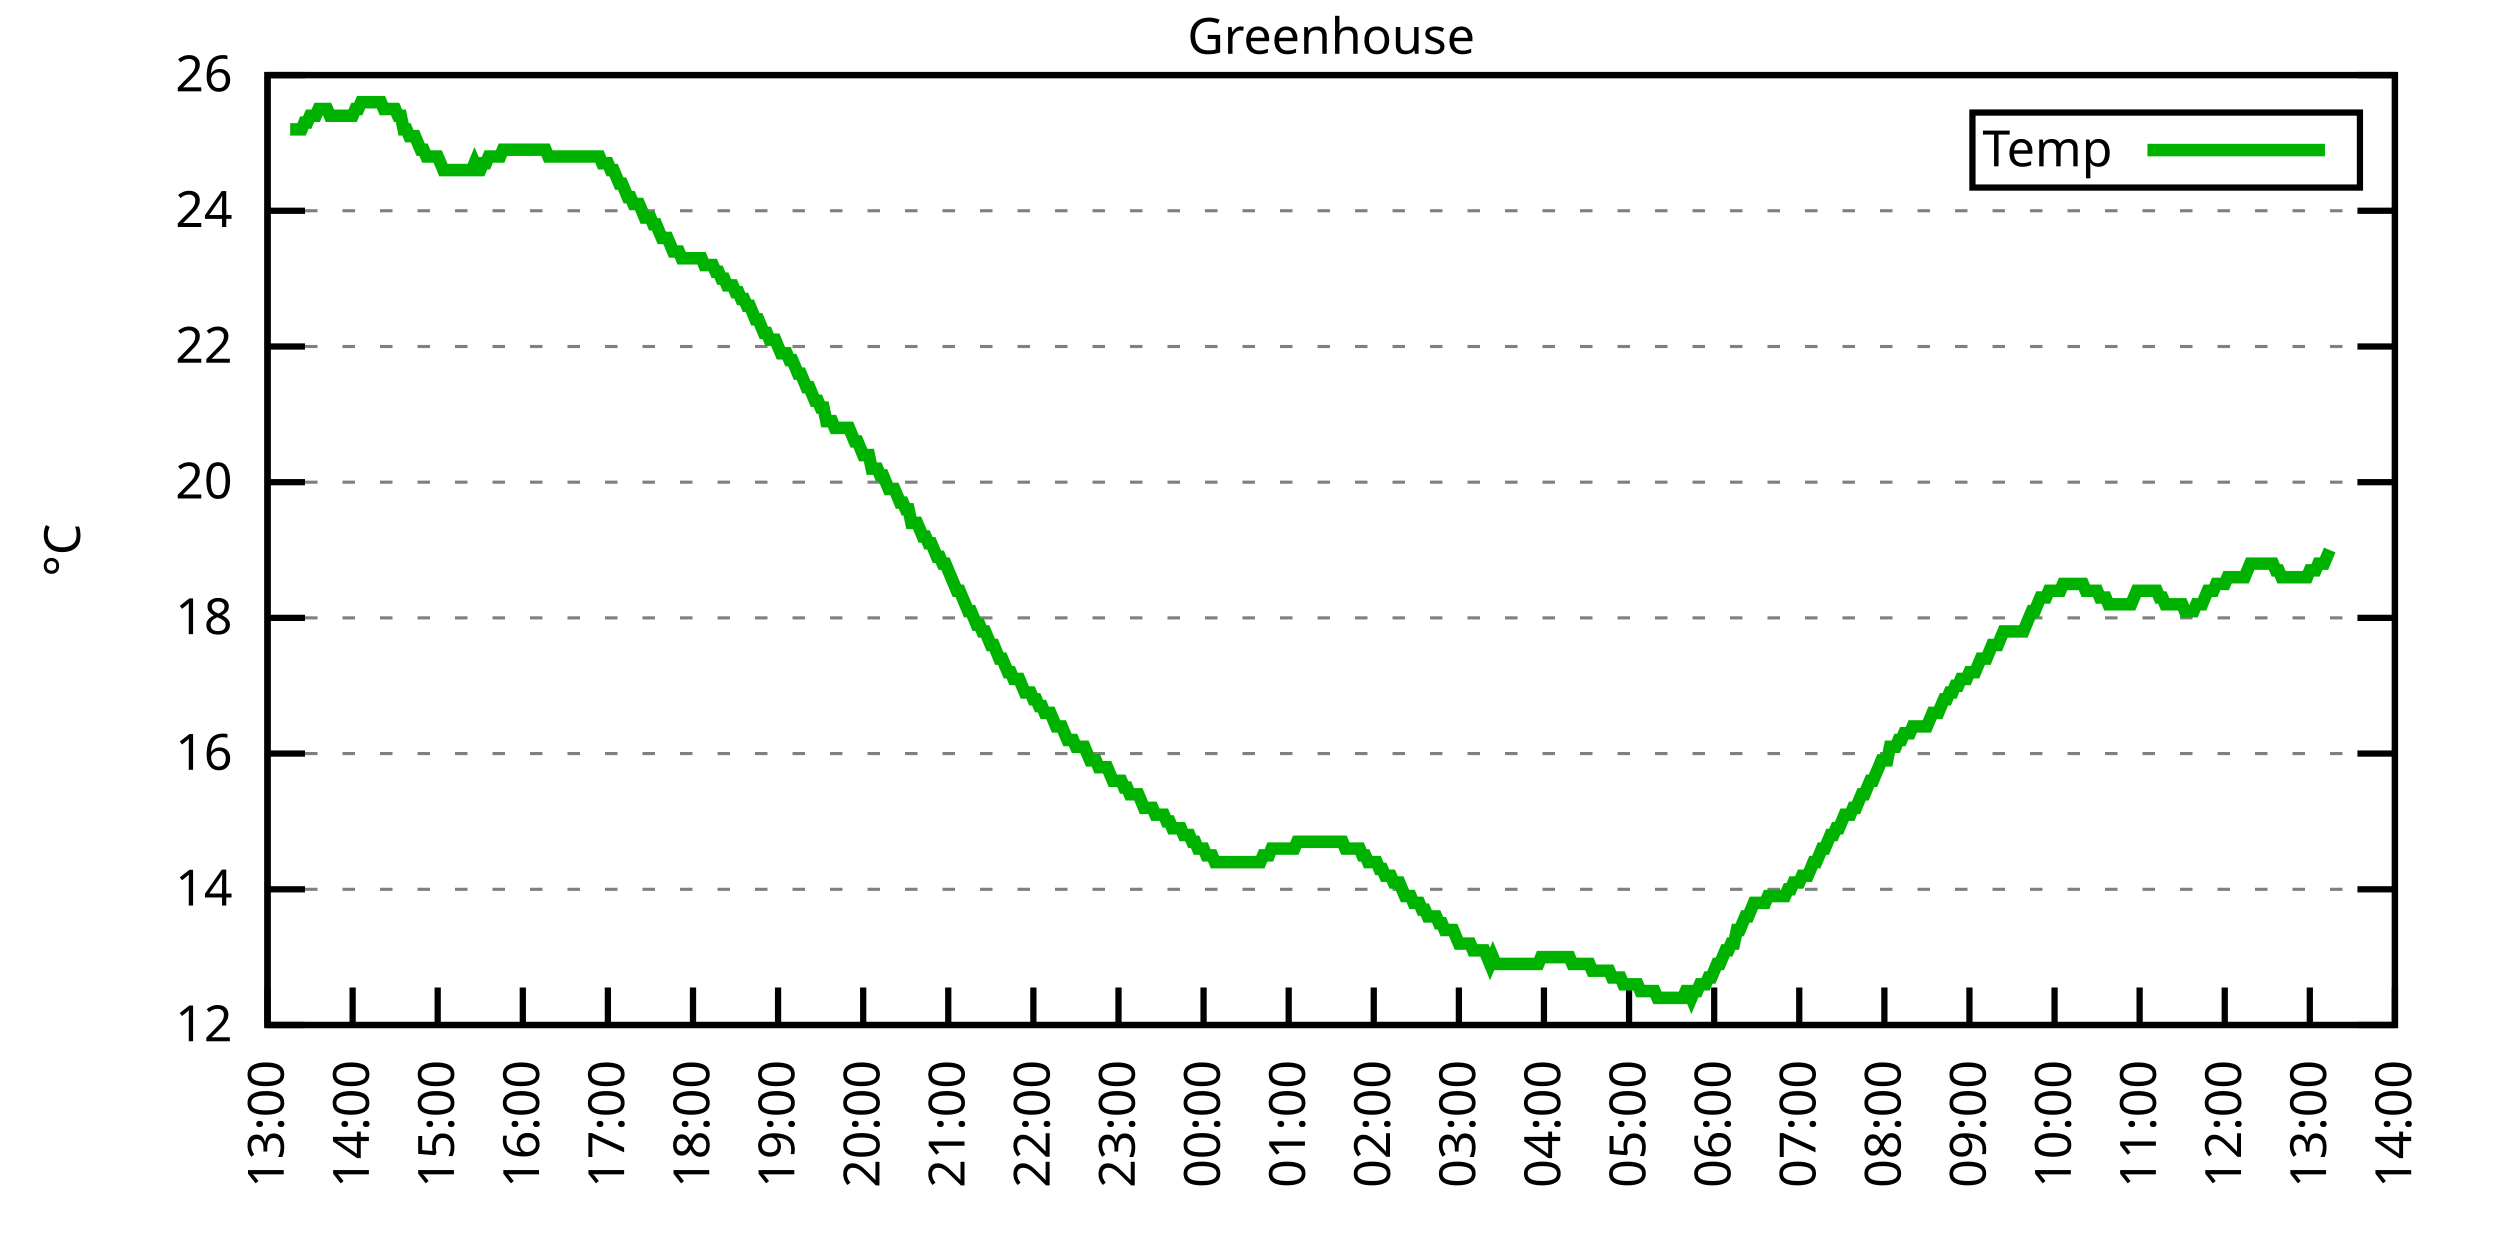
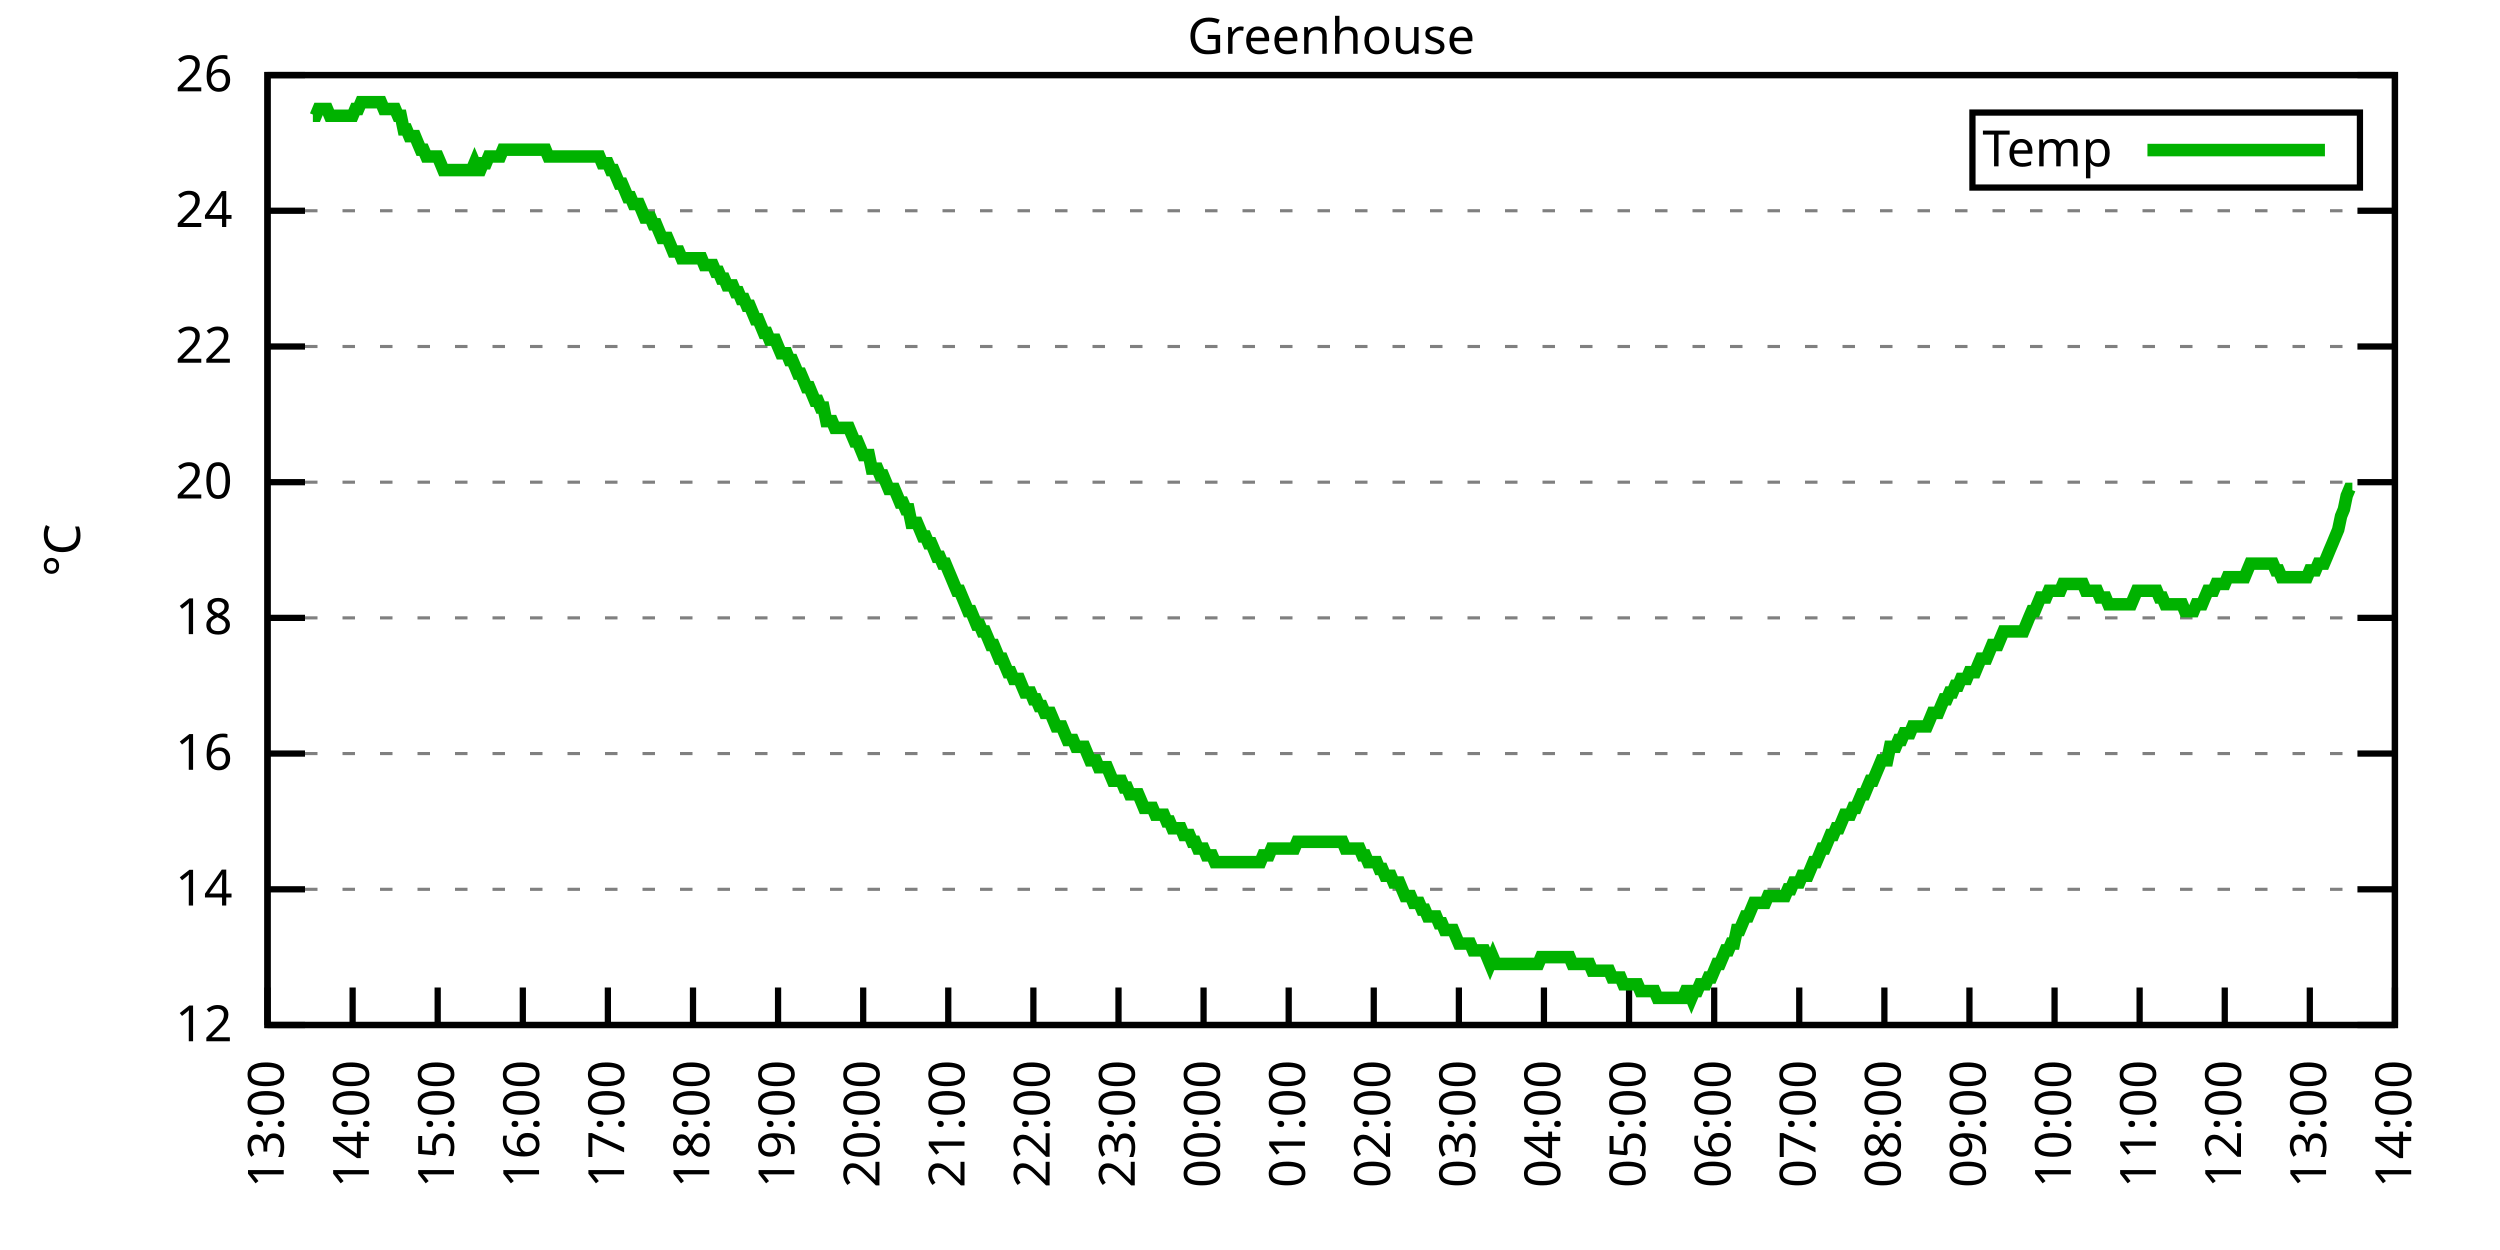
<svg xmlns="http://www.w3.org/2000/svg" xmlns:xlink="http://www.w3.org/1999/xlink" width="400" height="200" viewBox="0 0 400 200">
  <g id="gnuplot_canvas">
    <rect x="0" y="0" width="400" height="200" fill="none" />
    <defs>
      <circle id="gpDot" r="0.5" stroke-width="0.5" stroke="currentColor" />
      <path id="gpPt0" stroke-width="0.333" stroke="currentColor" d="M-1,0 h2 M0,-1 v2" />
      <path id="gpPt1" stroke-width="0.333" stroke="currentColor" d="M-1,-1 L1,1 M1,-1 L-1,1" />
      <path id="gpPt2" stroke-width="0.333" stroke="currentColor" d="M-1,0 L1,0 M0,-1 L0,1 M-1,-1 L1,1 M-1,1 L1,-1" />
      <rect id="gpPt3" stroke-width="0.333" stroke="currentColor" x="-1" y="-1" width="2" height="2" />
      <rect id="gpPt4" stroke-width="0.333" stroke="currentColor" fill="currentColor" x="-1" y="-1" width="2" height="2" />
      <circle id="gpPt5" stroke-width="0.333" stroke="currentColor" cx="0" cy="0" r="1" />
      <use xlink:href="#gpPt5" id="gpPt6" fill="currentColor" stroke="none" />
      <path id="gpPt7" stroke-width="0.333" stroke="currentColor" d="M0,-1.33 L-1.33,0.67 L1.33,0.67 z" />
      <use xlink:href="#gpPt7" id="gpPt8" fill="currentColor" stroke="none" />
      <use xlink:href="#gpPt7" id="gpPt9" stroke="currentColor" transform="rotate(180)" />
      <use xlink:href="#gpPt9" id="gpPt10" fill="currentColor" stroke="none" />
      <use xlink:href="#gpPt3" id="gpPt11" stroke="currentColor" transform="rotate(45)" />
      <use xlink:href="#gpPt11" id="gpPt12" fill="currentColor" stroke="none" />
      <path id="gpPt13" stroke-width="0.333" stroke="currentColor" d="M0,1.330 L1.265,0.411 L0.782,-1.067 L-0.782,-1.076 L-1.265,0.411 z" />
      <use xlink:href="#gpPt13" id="gpPt14" fill="currentColor" stroke="none" />
      <filter id="textbox" filterUnits="objectBoundingBox" x="0" y="0" height="1" width="1">
        <feFlood flood-color="white" flood-opacity="1" result="bgnd" />
        <feComposite in="SourceGraphic" in2="bgnd" operator="atop" />
      </filter>
      <filter id="greybox" filterUnits="objectBoundingBox" x="0" y="0" height="1" width="1">
        <feFlood flood-color="lightgrey" flood-opacity="1" result="grey" />
        <feComposite in="SourceGraphic" in2="grey" operator="atop" />
      </filter>
    </defs>
    <g fill="none" color="white" stroke="currentColor" stroke-width="1.00" stroke-linecap="butt" stroke-linejoin="miter">
</g>
    <g fill="none" color="black" stroke="currentColor" stroke-width="1.00" stroke-linecap="butt" stroke-linejoin="miter">
      <g stroke="none" shape-rendering="crispEdges">
        <polygon fill="rgb(255, 255, 255)" points="42.80,164.00 383.18,164.00 383.18,12.02 42.80,12.02 " />
      </g>
    </g>
    <g fill="none" color="black" stroke="currentColor" stroke-width="1.00" stroke-linecap="butt" stroke-linejoin="miter">
</g>
    <g fill="none" color="black" stroke="black" stroke-width="0.50" stroke-linecap="butt" stroke-linejoin="miter">
</g>
    <g fill="none" color="gray" stroke="currentColor" stroke-width="0.50" stroke-linecap="butt" stroke-linejoin="miter">
      <path stroke="gray" stroke-dasharray="2,4" class="gridline" d="M42.80,164.00 L383.19,164.00  " />
    </g>
    <g fill="none" color="gray" stroke="gray" stroke-width="1.00" stroke-linecap="butt" stroke-linejoin="miter">
</g>
    <g fill="none" color="black" stroke="currentColor" stroke-width="1.00" stroke-linecap="butt" stroke-linejoin="miter">
      <path stroke="black" d="M42.80,164.00 L48.80,164.00 M383.19,164.00 L377.19,164.00  " />
      <g transform="translate(37.20,166.60)" stroke="none" fill="black" font-family="Sans" font-size="8.00" text-anchor="end">
        <text>
          <tspan font-family="Sans"> 12</tspan>
        </text>
      </g>
    </g>
    <g fill="none" color="black" stroke="currentColor" stroke-width="1.00" stroke-linecap="butt" stroke-linejoin="miter">
</g>
    <g fill="none" color="black" stroke="black" stroke-width="0.50" stroke-linecap="butt" stroke-linejoin="miter">
</g>
    <g fill="none" color="gray" stroke="currentColor" stroke-width="0.50" stroke-linecap="butt" stroke-linejoin="miter">
      <path stroke="gray" stroke-dasharray="2,4" class="gridline" d="M42.80,142.29 L383.19,142.29  " />
    </g>
    <g fill="none" color="gray" stroke="gray" stroke-width="1.00" stroke-linecap="butt" stroke-linejoin="miter">
</g>
    <g fill="none" color="black" stroke="currentColor" stroke-width="1.00" stroke-linecap="butt" stroke-linejoin="miter">
      <path stroke="black" d="M42.80,142.29 L48.80,142.29 M383.19,142.29 L377.19,142.29  " />
      <g transform="translate(37.20,144.89)" stroke="none" fill="black" font-family="Sans" font-size="8.00" text-anchor="end">
        <text>
          <tspan font-family="Sans"> 14</tspan>
        </text>
      </g>
    </g>
    <g fill="none" color="black" stroke="currentColor" stroke-width="1.00" stroke-linecap="butt" stroke-linejoin="miter">
</g>
    <g fill="none" color="black" stroke="black" stroke-width="0.50" stroke-linecap="butt" stroke-linejoin="miter">
</g>
    <g fill="none" color="gray" stroke="currentColor" stroke-width="0.50" stroke-linecap="butt" stroke-linejoin="miter">
      <path stroke="gray" stroke-dasharray="2,4" class="gridline" d="M42.80,120.57 L383.19,120.57  " />
    </g>
    <g fill="none" color="gray" stroke="gray" stroke-width="1.00" stroke-linecap="butt" stroke-linejoin="miter">
</g>
    <g fill="none" color="black" stroke="currentColor" stroke-width="1.00" stroke-linecap="butt" stroke-linejoin="miter">
      <path stroke="black" d="M42.80,120.57 L48.80,120.57 M383.19,120.57 L377.19,120.57  " />
      <g transform="translate(37.20,123.17)" stroke="none" fill="black" font-family="Sans" font-size="8.00" text-anchor="end">
        <text>
          <tspan font-family="Sans"> 16</tspan>
        </text>
      </g>
    </g>
    <g fill="none" color="black" stroke="currentColor" stroke-width="1.00" stroke-linecap="butt" stroke-linejoin="miter">
</g>
    <g fill="none" color="black" stroke="black" stroke-width="0.50" stroke-linecap="butt" stroke-linejoin="miter">
</g>
    <g fill="none" color="gray" stroke="currentColor" stroke-width="0.50" stroke-linecap="butt" stroke-linejoin="miter">
      <path stroke="gray" stroke-dasharray="2,4" class="gridline" d="M42.80,98.86 L383.19,98.86  " />
    </g>
    <g fill="none" color="gray" stroke="gray" stroke-width="1.00" stroke-linecap="butt" stroke-linejoin="miter">
</g>
    <g fill="none" color="black" stroke="currentColor" stroke-width="1.00" stroke-linecap="butt" stroke-linejoin="miter">
      <path stroke="black" d="M42.80,98.86 L48.80,98.86 M383.19,98.86 L377.19,98.86  " />
      <g transform="translate(37.20,101.46)" stroke="none" fill="black" font-family="Sans" font-size="8.00" text-anchor="end">
        <text>
          <tspan font-family="Sans"> 18</tspan>
        </text>
      </g>
    </g>
    <g fill="none" color="black" stroke="currentColor" stroke-width="1.00" stroke-linecap="butt" stroke-linejoin="miter">
</g>
    <g fill="none" color="black" stroke="black" stroke-width="0.50" stroke-linecap="butt" stroke-linejoin="miter">
</g>
    <g fill="none" color="gray" stroke="currentColor" stroke-width="0.50" stroke-linecap="butt" stroke-linejoin="miter">
      <path stroke="gray" stroke-dasharray="2,4" class="gridline" d="M42.80,77.15 L383.19,77.15  " />
    </g>
    <g fill="none" color="gray" stroke="gray" stroke-width="1.00" stroke-linecap="butt" stroke-linejoin="miter">
</g>
    <g fill="none" color="black" stroke="currentColor" stroke-width="1.00" stroke-linecap="butt" stroke-linejoin="miter">
      <path stroke="black" d="M42.80,77.15 L48.80,77.15 M383.19,77.15 L377.19,77.15  " />
      <g transform="translate(37.20,79.75)" stroke="none" fill="black" font-family="Sans" font-size="8.00" text-anchor="end">
        <text>
          <tspan font-family="Sans"> 20</tspan>
        </text>
      </g>
    </g>
    <g fill="none" color="black" stroke="currentColor" stroke-width="1.00" stroke-linecap="butt" stroke-linejoin="miter">
</g>
    <g fill="none" color="black" stroke="black" stroke-width="0.50" stroke-linecap="butt" stroke-linejoin="miter">
</g>
    <g fill="none" color="gray" stroke="currentColor" stroke-width="0.50" stroke-linecap="butt" stroke-linejoin="miter">
      <path stroke="gray" stroke-dasharray="2,4" class="gridline" d="M42.80,55.44 L383.19,55.44  " />
    </g>
    <g fill="none" color="gray" stroke="gray" stroke-width="1.00" stroke-linecap="butt" stroke-linejoin="miter">
</g>
    <g fill="none" color="black" stroke="currentColor" stroke-width="1.00" stroke-linecap="butt" stroke-linejoin="miter">
      <path stroke="black" d="M42.80,55.44 L48.80,55.44 M383.19,55.44 L377.19,55.44  " />
      <g transform="translate(37.20,58.04)" stroke="none" fill="black" font-family="Sans" font-size="8.00" text-anchor="end">
        <text>
          <tspan font-family="Sans"> 22</tspan>
        </text>
      </g>
    </g>
    <g fill="none" color="black" stroke="currentColor" stroke-width="1.00" stroke-linecap="butt" stroke-linejoin="miter">
</g>
    <g fill="none" color="black" stroke="black" stroke-width="0.50" stroke-linecap="butt" stroke-linejoin="miter">
</g>
    <g fill="none" color="gray" stroke="currentColor" stroke-width="0.50" stroke-linecap="butt" stroke-linejoin="miter">
      <path stroke="gray" stroke-dasharray="2,4" class="gridline" d="M42.80,33.72 L383.19,33.72  " />
    </g>
    <g fill="none" color="gray" stroke="gray" stroke-width="1.00" stroke-linecap="butt" stroke-linejoin="miter">
</g>
    <g fill="none" color="black" stroke="currentColor" stroke-width="1.00" stroke-linecap="butt" stroke-linejoin="miter">
      <path stroke="black" d="M42.80,33.72 L48.80,33.72 M383.19,33.72 L377.19,33.72  " />
      <g transform="translate(37.20,36.32)" stroke="none" fill="black" font-family="Sans" font-size="8.00" text-anchor="end">
        <text>
          <tspan font-family="Sans"> 24</tspan>
        </text>
      </g>
    </g>
    <g fill="none" color="black" stroke="currentColor" stroke-width="1.00" stroke-linecap="butt" stroke-linejoin="miter">
</g>
    <g fill="none" color="black" stroke="black" stroke-width="0.50" stroke-linecap="butt" stroke-linejoin="miter">
</g>
    <g fill="none" color="gray" stroke="currentColor" stroke-width="0.50" stroke-linecap="butt" stroke-linejoin="miter">
      <path stroke="gray" stroke-dasharray="2,4" class="gridline" d="M42.80,12.01 L383.19,12.01  " />
    </g>
    <g fill="none" color="gray" stroke="gray" stroke-width="1.00" stroke-linecap="butt" stroke-linejoin="miter">
</g>
    <g fill="none" color="black" stroke="currentColor" stroke-width="1.00" stroke-linecap="butt" stroke-linejoin="miter">
      <path stroke="black" d="M42.80,12.01 L48.80,12.01 M383.19,12.01 L377.19,12.01  " />
      <g transform="translate(37.20,14.61)" stroke="none" fill="black" font-family="Sans" font-size="8.00" text-anchor="end">
        <text>
          <tspan font-family="Sans"> 26</tspan>
        </text>
      </g>
    </g>
    <g fill="none" color="black" stroke="currentColor" stroke-width="1.00" stroke-linecap="butt" stroke-linejoin="miter">
      <path stroke="black" d="M42.80,164.00 L42.80,158.00  " />
      <g transform="translate(45.40,169.60) rotate(270.00)" stroke="none" fill="black" font-family="Sans" font-size="8.00" text-anchor="end">
        <text>
          <tspan font-family="Sans">13:00</tspan>
        </text>
      </g>
    </g>
    <g fill="none" color="black" stroke="currentColor" stroke-width="1.00" stroke-linecap="butt" stroke-linejoin="miter">
      <path stroke="black" d="M56.42,164.00 L56.42,158.00  " />
      <g transform="translate(59.02,169.60) rotate(270.00)" stroke="none" fill="black" font-family="Sans" font-size="8.00" text-anchor="end">
        <text>
          <tspan font-family="Sans">14:00</tspan>
        </text>
      </g>
    </g>
    <g fill="none" color="black" stroke="currentColor" stroke-width="1.00" stroke-linecap="butt" stroke-linejoin="miter">
      <path stroke="black" d="M70.03,164.00 L70.03,158.00  " />
      <g transform="translate(72.63,169.60) rotate(270.00)" stroke="none" fill="black" font-family="Sans" font-size="8.00" text-anchor="end">
        <text>
          <tspan font-family="Sans">15:00</tspan>
        </text>
      </g>
    </g>
    <g fill="none" color="black" stroke="currentColor" stroke-width="1.00" stroke-linecap="butt" stroke-linejoin="miter">
      <path stroke="black" d="M83.65,164.00 L83.65,158.00  " />
      <g transform="translate(86.25,169.60) rotate(270.00)" stroke="none" fill="black" font-family="Sans" font-size="8.00" text-anchor="end">
        <text>
          <tspan font-family="Sans">16:00</tspan>
        </text>
      </g>
    </g>
    <g fill="none" color="black" stroke="currentColor" stroke-width="1.00" stroke-linecap="butt" stroke-linejoin="miter">
      <path stroke="black" d="M97.26,164.00 L97.26,158.00  " />
      <g transform="translate(99.86,169.60) rotate(270.00)" stroke="none" fill="black" font-family="Sans" font-size="8.00" text-anchor="end">
        <text>
          <tspan font-family="Sans">17:00</tspan>
        </text>
      </g>
    </g>
    <g fill="none" color="black" stroke="currentColor" stroke-width="1.00" stroke-linecap="butt" stroke-linejoin="miter">
      <path stroke="black" d="M110.88,164.00 L110.88,158.00  " />
      <g transform="translate(113.48,169.60) rotate(270.00)" stroke="none" fill="black" font-family="Sans" font-size="8.00" text-anchor="end">
        <text>
          <tspan font-family="Sans">18:00</tspan>
        </text>
      </g>
    </g>
    <g fill="none" color="black" stroke="currentColor" stroke-width="1.00" stroke-linecap="butt" stroke-linejoin="miter">
      <path stroke="black" d="M124.49,164.00 L124.49,158.00  " />
      <g transform="translate(127.09,169.60) rotate(270.00)" stroke="none" fill="black" font-family="Sans" font-size="8.00" text-anchor="end">
        <text>
          <tspan font-family="Sans">19:00</tspan>
        </text>
      </g>
    </g>
    <g fill="none" color="black" stroke="currentColor" stroke-width="1.00" stroke-linecap="butt" stroke-linejoin="miter">
      <path stroke="black" d="M138.11,164.00 L138.11,158.00  " />
      <g transform="translate(140.71,169.60) rotate(270.00)" stroke="none" fill="black" font-family="Sans" font-size="8.00" text-anchor="end">
        <text>
          <tspan font-family="Sans">20:00</tspan>
        </text>
      </g>
    </g>
    <g fill="none" color="black" stroke="currentColor" stroke-width="1.00" stroke-linecap="butt" stroke-linejoin="miter">
      <path stroke="black" d="M151.72,164.00 L151.72,158.00  " />
      <g transform="translate(154.32,169.60) rotate(270.00)" stroke="none" fill="black" font-family="Sans" font-size="8.00" text-anchor="end">
        <text>
          <tspan font-family="Sans">21:00</tspan>
        </text>
      </g>
    </g>
    <g fill="none" color="black" stroke="currentColor" stroke-width="1.00" stroke-linecap="butt" stroke-linejoin="miter">
      <path stroke="black" d="M165.34,164.00 L165.34,158.00  " />
      <g transform="translate(167.94,169.60) rotate(270.00)" stroke="none" fill="black" font-family="Sans" font-size="8.00" text-anchor="end">
        <text>
          <tspan font-family="Sans">22:00</tspan>
        </text>
      </g>
    </g>
    <g fill="none" color="black" stroke="currentColor" stroke-width="1.00" stroke-linecap="butt" stroke-linejoin="miter">
      <path stroke="black" d="M178.96,164.00 L178.96,158.00  " />
      <g transform="translate(181.56,169.60) rotate(270.00)" stroke="none" fill="black" font-family="Sans" font-size="8.00" text-anchor="end">
        <text>
          <tspan font-family="Sans">23:00</tspan>
        </text>
      </g>
    </g>
    <g fill="none" color="black" stroke="currentColor" stroke-width="1.00" stroke-linecap="butt" stroke-linejoin="miter">
      <path stroke="black" d="M192.57,164.00 L192.57,158.00  " />
      <g transform="translate(195.17,169.60) rotate(270.00)" stroke="none" fill="black" font-family="Sans" font-size="8.00" text-anchor="end">
        <text>
          <tspan font-family="Sans">00:00</tspan>
        </text>
      </g>
    </g>
    <g fill="none" color="black" stroke="currentColor" stroke-width="1.00" stroke-linecap="butt" stroke-linejoin="miter">
      <path stroke="black" d="M206.19,164.00 L206.19,158.00  " />
      <g transform="translate(208.79,169.60) rotate(270.00)" stroke="none" fill="black" font-family="Sans" font-size="8.00" text-anchor="end">
        <text>
          <tspan font-family="Sans">01:00</tspan>
        </text>
      </g>
    </g>
    <g fill="none" color="black" stroke="currentColor" stroke-width="1.00" stroke-linecap="butt" stroke-linejoin="miter">
      <path stroke="black" d="M219.80,164.00 L219.80,158.00  " />
      <g transform="translate(222.40,169.60) rotate(270.00)" stroke="none" fill="black" font-family="Sans" font-size="8.00" text-anchor="end">
        <text>
          <tspan font-family="Sans">02:00</tspan>
        </text>
      </g>
    </g>
    <g fill="none" color="black" stroke="currentColor" stroke-width="1.00" stroke-linecap="butt" stroke-linejoin="miter">
      <path stroke="black" d="M233.42,164.00 L233.42,158.00  " />
      <g transform="translate(236.02,169.60) rotate(270.00)" stroke="none" fill="black" font-family="Sans" font-size="8.00" text-anchor="end">
        <text>
          <tspan font-family="Sans">03:00</tspan>
        </text>
      </g>
    </g>
    <g fill="none" color="black" stroke="currentColor" stroke-width="1.00" stroke-linecap="butt" stroke-linejoin="miter">
      <path stroke="black" d="M247.03,164.00 L247.03,158.00  " />
      <g transform="translate(249.63,169.60) rotate(270.00)" stroke="none" fill="black" font-family="Sans" font-size="8.00" text-anchor="end">
        <text>
          <tspan font-family="Sans">04:00</tspan>
        </text>
      </g>
    </g>
    <g fill="none" color="black" stroke="currentColor" stroke-width="1.00" stroke-linecap="butt" stroke-linejoin="miter">
      <path stroke="black" d="M260.65,164.00 L260.65,158.00  " />
      <g transform="translate(263.25,169.60) rotate(270.00)" stroke="none" fill="black" font-family="Sans" font-size="8.00" text-anchor="end">
        <text>
          <tspan font-family="Sans">05:00</tspan>
        </text>
      </g>
    </g>
    <g fill="none" color="black" stroke="currentColor" stroke-width="1.00" stroke-linecap="butt" stroke-linejoin="miter">
      <path stroke="black" d="M274.27,164.00 L274.27,158.00  " />
      <g transform="translate(276.87,169.60) rotate(270.00)" stroke="none" fill="black" font-family="Sans" font-size="8.00" text-anchor="end">
        <text>
          <tspan font-family="Sans">06:00</tspan>
        </text>
      </g>
    </g>
    <g fill="none" color="black" stroke="currentColor" stroke-width="1.00" stroke-linecap="butt" stroke-linejoin="miter">
      <path stroke="black" d="M287.88,164.00 L287.88,158.00  " />
      <g transform="translate(290.48,169.60) rotate(270.00)" stroke="none" fill="black" font-family="Sans" font-size="8.00" text-anchor="end">
        <text>
          <tspan font-family="Sans">07:00</tspan>
        </text>
      </g>
    </g>
    <g fill="none" color="black" stroke="currentColor" stroke-width="1.00" stroke-linecap="butt" stroke-linejoin="miter">
      <path stroke="black" d="M301.50,164.00 L301.50,158.00  " />
      <g transform="translate(304.10,169.60) rotate(270.00)" stroke="none" fill="black" font-family="Sans" font-size="8.00" text-anchor="end">
        <text>
          <tspan font-family="Sans">08:00</tspan>
        </text>
      </g>
    </g>
    <g fill="none" color="black" stroke="currentColor" stroke-width="1.00" stroke-linecap="butt" stroke-linejoin="miter">
      <path stroke="black" d="M315.11,164.00 L315.11,158.00  " />
      <g transform="translate(317.71,169.60) rotate(270.00)" stroke="none" fill="black" font-family="Sans" font-size="8.00" text-anchor="end">
        <text>
          <tspan font-family="Sans">09:00</tspan>
        </text>
      </g>
    </g>
    <g fill="none" color="black" stroke="currentColor" stroke-width="1.00" stroke-linecap="butt" stroke-linejoin="miter">
      <path stroke="black" d="M328.73,164.00 L328.73,158.00  " />
      <g transform="translate(331.33,169.60) rotate(270.00)" stroke="none" fill="black" font-family="Sans" font-size="8.00" text-anchor="end">
        <text>
          <tspan font-family="Sans">10:00</tspan>
        </text>
      </g>
    </g>
    <g fill="none" color="black" stroke="currentColor" stroke-width="1.00" stroke-linecap="butt" stroke-linejoin="miter">
      <path stroke="black" d="M342.34,164.00 L342.34,158.00  " />
      <g transform="translate(344.94,169.60) rotate(270.00)" stroke="none" fill="black" font-family="Sans" font-size="8.00" text-anchor="end">
        <text>
          <tspan font-family="Sans">11:00</tspan>
        </text>
      </g>
    </g>
    <g fill="none" color="black" stroke="currentColor" stroke-width="1.00" stroke-linecap="butt" stroke-linejoin="miter">
      <path stroke="black" d="M355.96,164.00 L355.96,158.00  " />
      <g transform="translate(358.56,169.60) rotate(270.00)" stroke="none" fill="black" font-family="Sans" font-size="8.00" text-anchor="end">
        <text>
          <tspan font-family="Sans">12:00</tspan>
        </text>
      </g>
    </g>
    <g fill="none" color="black" stroke="currentColor" stroke-width="1.00" stroke-linecap="butt" stroke-linejoin="miter">
      <path stroke="black" d="M369.57,164.00 L369.57,158.00  " />
      <g transform="translate(372.17,169.60) rotate(270.00)" stroke="none" fill="black" font-family="Sans" font-size="8.00" text-anchor="end">
        <text>
          <tspan font-family="Sans">13:00</tspan>
        </text>
      </g>
    </g>
    <g fill="none" color="black" stroke="currentColor" stroke-width="1.00" stroke-linecap="butt" stroke-linejoin="miter">
      <path stroke="black" d="M383.19,164.00 L383.19,158.00  " />
      <g transform="translate(385.79,169.60) rotate(270.00)" stroke="none" fill="black" font-family="Sans" font-size="8.00" text-anchor="end">
        <text>
          <tspan font-family="Sans">14:00</tspan>
        </text>
      </g>
    </g>
    <g fill="none" color="black" stroke="currentColor" stroke-width="1.00" stroke-linecap="butt" stroke-linejoin="miter">
</g>
    <g fill="none" color="black" stroke="currentColor" stroke-width="1.00" stroke-linecap="butt" stroke-linejoin="miter">
      <path stroke="black" d="M42.80,12.01 L42.80,164.00 L383.19,164.00 L383.19,12.01 L42.80,12.01 Z  " />
    </g>
    <g fill="none" color="black" stroke="currentColor" stroke-width="1.00" stroke-linecap="butt" stroke-linejoin="miter">
</g>
    <g fill="none" color="black" stroke="currentColor" stroke-width="1.00" stroke-linecap="butt" stroke-linejoin="miter">
      <path stroke="black" d="M315.59,30.01 L315.59,18.01 L377.59,18.01 L377.59,30.01 L315.59,30.01 Z  " />
    </g>
    <g id="Greenhouse_plot_1">
      <g fill="none" color="white" stroke="black" stroke-width="2.00" stroke-linecap="butt" stroke-linejoin="miter">
</g>
      <g fill="none" color="black" stroke="currentColor" stroke-width="2.00" stroke-linecap="butt" stroke-linejoin="miter">
        <g transform="translate(337.99,26.61)" stroke="none" fill="black" font-family="Sans" font-size="8.00" text-anchor="end">
          <text>
            <tspan font-family="Sans">Temp</tspan>
          </text>
        </g>
      </g>
      <g fill="none" color="black" stroke="currentColor" stroke-width="2.00" stroke-linecap="butt" stroke-linejoin="miter">
-         <path stroke="rgb(  0, 178,   0)" d="M343.59,24.01 L371.99,24.01 M46.43,20.70 L46.88,20.70 L47.34,20.70 L47.79,20.70 L48.25,20.70 L48.70,19.61   L49.15,19.61 L49.61,18.52 L50.06,18.52 L50.52,18.52 L50.97,17.44 L51.42,17.44 L51.88,17.44 L52.33,17.44   L52.78,18.52 L53.24,18.52 L53.69,18.52 L54.15,18.52 L54.60,18.52 L55.05,18.52 L55.51,18.52 L55.96,18.52   L56.42,18.52 L56.87,17.44 L57.32,17.44 L57.78,16.35 L58.23,16.35 L58.68,16.35 L59.14,16.35 L59.59,16.35   L60.05,16.35 L60.50,16.35 L60.95,16.35 L61.41,17.44 L61.86,17.44 L62.32,17.44 L62.77,17.44 L63.22,17.44   L63.68,18.52 L64.13,18.52 L64.58,20.70 L65.04,20.70 L65.49,21.78 L65.95,21.78 L66.40,21.78 L66.85,22.87   L67.31,23.95 L67.76,23.95 L68.22,25.04 L68.67,25.04 L69.12,25.04 L69.58,25.04 L70.03,25.04 L70.49,26.12   L70.94,27.21 L71.39,27.21 L71.85,27.21 L72.30,27.21 L72.75,27.21 L73.21,27.21 L73.66,27.21 L74.12,27.21   L74.57,27.21 L75.02,27.21 L75.48,27.21 L75.93,26.12 L76.39,27.21 L76.84,27.21 L77.29,26.12 L77.75,26.12   L78.20,25.04 L78.65,25.04 L79.11,25.04 L79.56,25.04 L80.02,25.04 L80.47,23.95 L80.92,23.95 L81.38,23.95   L81.83,23.95 L82.29,23.95 L82.74,23.95 L83.19,23.95 L83.65,23.95 L84.10,23.95 L84.55,23.95 L85.01,23.95   L85.46,23.95 L85.92,23.95 L86.37,23.95 L86.82,23.95 L87.28,23.95 L87.73,25.04 L88.19,25.04 L88.64,25.04   L89.09,25.04 L89.55,25.04 L90.00,25.04 L90.45,25.04 L90.91,25.04 L91.36,25.04 L91.82,25.04 L92.27,25.04   L92.72,25.04 L93.18,25.04 L93.63,25.04 L94.09,25.04 L94.54,25.04 L94.99,25.04 L95.45,25.04 L95.90,25.04   L96.35,26.12 L96.81,26.12 L97.26,26.12 L97.72,27.21 L98.17,27.21 L98.62,28.29 L99.08,29.38 L99.53,29.38   L99.99,30.47 L100.44,31.55 L100.89,31.55 L101.35,32.64 L101.80,32.64 L102.25,32.64 L102.71,33.72 L103.16,34.81   L103.62,34.81 L104.07,34.81 L104.52,35.89 L104.98,35.89 L105.43,36.98 L105.89,38.07 L106.34,38.07 L106.79,38.07   L107.25,39.15 L107.70,40.24 L108.15,40.24 L108.61,40.24 L109.06,41.32 L109.52,41.32 L109.97,41.32 L110.42,41.32   L110.88,41.32 L111.33,41.32 L111.79,41.32 L112.24,41.32 L112.69,42.41 L113.15,42.41 L113.60,42.41 L114.05,42.41   L114.51,43.49 L114.96,43.49 L115.42,44.58 L115.87,44.58 L116.32,45.66 L116.78,45.66 L117.23,45.66 L117.69,46.75   L118.14,46.75 L118.59,47.84 L119.05,47.84 L119.50,48.92 L119.96,48.92 L120.41,50.01 L120.86,51.09 L121.32,51.09   L121.77,52.18 L122.22,53.26 L122.68,53.26 L123.13,54.35 L123.59,54.35 L124.04,54.35 L124.49,55.44 L124.95,56.52   L125.40,56.52 L125.86,56.52 L126.31,57.61 L126.76,57.61 L127.22,58.69 L127.67,59.78 L128.12,59.78 L128.58,60.86   L129.03,61.95 L129.49,61.95 L129.94,63.04 L130.39,64.12 L130.85,64.12 L131.30,65.21 L131.76,65.21 L132.21,67.38   L132.66,67.38 L133.12,67.38 L133.57,68.46 L134.02,68.46 L134.48,68.46 L134.93,68.46 L135.39,68.46 L135.84,68.46   L136.29,69.55 L136.75,70.63 L137.20,70.63 L137.66,71.72 L138.11,72.81 L138.56,72.81 L139.02,72.81 L139.47,74.98   L139.92,74.98 L140.38,74.98 L140.83,76.06 L141.29,76.06 L141.74,77.15 L142.19,78.23 L142.65,78.23 L143.10,78.23   L143.56,79.32 L144.01,80.41 L144.46,80.41 L144.92,81.49 L145.37,81.49 L145.82,83.66 L146.28,83.66 L146.73,83.66   L147.19,84.75 L147.64,85.83 L148.09,85.83 L148.55,86.92 L149.00,86.92 L149.46,88.00 L149.91,89.09 L150.36,89.09   L150.82,90.18 L151.27,90.18 L151.72,91.26 L152.18,92.35 L152.63,93.43 L153.09,94.52 L153.54,94.52 L153.99,95.60   L154.45,96.69 L154.90,97.78 L155.36,97.78 L155.81,98.86 L156.26,99.95 L156.72,99.95 L157.17,101.03 L157.62,101.03   L158.08,102.12 L158.53,103.20 L158.99,103.20 L159.44,104.29 L159.89,105.38 L160.35,105.38 L160.80,106.46 L161.26,107.55   L161.71,107.55 L162.16,108.63 L162.62,108.63 L163.07,108.63 L163.52,109.72 L163.98,110.80 L164.43,110.80 L164.89,110.80   L165.34,111.89 L165.79,111.89 L166.25,112.97 L166.70,112.97 L167.16,114.06 L167.61,114.06 L168.06,114.06 L168.52,115.15   L168.97,116.23 L169.43,116.23 L169.88,116.23 L170.33,117.32 L170.79,118.40 L171.24,118.40 L171.69,118.40 L172.15,119.49   L172.60,119.49 L173.06,119.49 L173.51,119.49 L173.96,120.57 L174.42,121.66 L174.87,121.66 L175.33,121.66 L175.78,122.75   L176.23,122.75 L176.69,122.75 L177.14,122.75 L177.59,123.83 L178.05,124.92 L178.50,124.92 L178.96,124.92 L179.41,124.92   L179.86,126.00 L180.32,126.00 L180.77,127.09 L181.23,127.09 L181.68,127.09 L182.13,127.09 L182.59,128.17 L183.04,129.26   L183.49,129.26 L183.95,129.26 L184.40,129.26 L184.86,130.35 L185.31,130.35 L185.76,130.35 L186.22,130.35 L186.67,131.43   L187.13,131.43 L187.58,132.52 L188.03,132.52 L188.49,132.52 L188.94,132.52 L189.39,133.60 L189.85,133.60 L190.30,133.60   L190.76,134.69 L191.21,134.69 L191.66,135.77 L192.12,135.77 L192.57,135.77 L193.03,136.86 L193.48,136.86 L193.93,136.86   L194.39,137.94 L194.84,137.94 L195.29,137.94 L195.75,137.94 L196.20,137.94 L196.66,137.94 L197.11,137.94 L197.56,137.94   L198.02,137.94 L198.47,137.94 L198.93,137.94 L199.38,137.94 L199.83,137.94 L200.29,137.94 L200.74,137.94 L201.19,137.94   L201.65,137.94 L202.10,136.86 L202.56,136.86 L203.01,136.86 L203.46,135.77 L203.92,135.77 L204.37,135.77 L204.83,135.77   L205.28,135.77 L205.73,135.77 L206.19,135.77 L206.64,135.77 L207.09,135.77 L207.55,134.69 L208.00,134.69 L208.46,134.69   L208.91,134.69 L209.36,134.69 L209.82,134.69 L210.27,134.69 L210.73,134.69 L211.18,134.69 L211.63,134.69 L212.09,134.69   L212.54,134.69 L213.00,134.69 L213.45,134.69 L213.90,134.69 L214.36,134.69 L214.81,134.69 L215.26,135.77 L215.72,135.77   L216.17,135.77 L216.63,135.77 L217.08,135.77 L217.53,135.77 L217.99,136.86 L218.44,136.86 L218.90,137.94 L219.35,137.94   L219.80,137.94 L220.26,137.94 L220.71,139.03 L221.16,139.03 L221.62,140.12 L222.07,140.12 L222.53,140.12 L222.98,141.20   L223.43,141.20 L223.89,141.20 L224.34,142.29 L224.80,143.37 L225.25,143.37 L225.70,143.37 L226.16,144.46 L226.61,144.46   L227.06,144.46 L227.52,145.54 L227.97,145.54 L228.43,146.63 L228.88,146.63 L229.33,146.63 L229.79,146.63 L230.24,147.72   L230.70,147.72 L231.15,148.80 L231.60,148.80 L232.06,148.80 L232.51,148.80 L232.96,149.89 L233.42,150.97 L233.87,150.97   L234.33,150.97 L234.78,150.97 L235.23,150.97 L235.69,152.06 L236.14,152.06 L236.60,152.06 L237.05,152.06 L237.50,152.06   L237.96,153.14 L238.41,154.23 L238.86,153.14 L239.32,154.23 L239.77,154.23 L240.23,154.23 L240.68,154.23 L241.13,154.23   L241.59,154.23 L242.04,154.23 L242.50,154.23 L242.95,154.23 L243.40,154.23 L243.86,154.23 L244.31,154.23 L244.76,154.23   L245.22,154.23 L245.67,154.23 L246.13,154.23 L246.58,153.14 L247.03,153.14 L247.49,153.14 L247.94,153.14 L248.40,153.14   L248.85,153.14 L249.30,153.14 L249.76,153.14 L250.21,153.14 L250.66,153.14 L251.12,153.14 L251.57,154.23 L252.03,154.23   L252.48,154.23 L252.93,154.23 L253.39,154.23 L253.84,154.23 L254.30,154.23 L254.75,155.31 L255.20,155.31 L255.66,155.31   L256.11,155.31 L256.56,155.31 L257.02,155.31 L257.47,155.31 L257.93,156.40 L258.38,156.40 L258.83,156.40 L259.29,156.40   L259.74,157.49 L260.20,157.49 L260.65,157.49 L261.10,157.49 L261.56,157.49 L262.01,157.49 L262.47,158.57 L262.92,158.57   L263.37,158.57 L263.83,158.57 L264.28,158.57 L264.73,158.57 L265.19,159.66 L265.64,159.66 L266.10,159.66 L266.55,159.66   L267.00,159.66 L267.46,159.66 L267.91,159.66 L268.37,159.66 L268.82,159.66 L269.27,159.66 L269.73,158.57 L270.18,158.57   L270.63,159.66 L271.09,158.57 L271.54,158.57 L272.00,157.49 L272.45,157.49 L272.90,157.49 L273.36,156.40 L273.81,156.40   L274.27,155.31 L274.72,154.23 L275.17,154.23 L275.63,153.14 L276.08,152.06 L276.53,152.06 L276.99,150.97 L277.44,150.97   L277.90,148.80 L278.35,148.80 L278.80,147.72 L279.26,146.63 L279.71,146.63 L280.17,145.54 L280.62,144.46 L281.07,144.46   L281.53,144.46 L281.98,144.46 L282.43,144.46 L282.89,143.37 L283.34,143.37 L283.80,143.37 L284.25,143.37 L284.70,143.37   L285.16,143.37 L285.61,143.37 L286.07,142.29 L286.52,142.29 L286.97,141.20 L287.43,141.20 L287.88,141.20 L288.33,140.12   L288.79,140.12 L289.24,140.12 L289.70,139.03 L290.15,137.94 L290.60,137.94 L291.06,136.86 L291.51,135.77 L291.97,135.77   L292.42,134.69 L292.87,133.60 L293.33,133.60 L293.78,132.52 L294.23,132.52 L294.69,131.43 L295.14,130.35 L295.60,130.35   L296.05,130.35 L296.50,129.26 L296.96,129.26 L297.41,128.17 L297.87,127.09 L298.32,127.09 L298.77,126.00 L299.23,124.92   L299.68,124.92 L300.13,123.83 L300.59,122.75 L301.04,121.66 L301.50,121.66 L301.95,121.66 L302.40,119.49 L302.86,119.49   L303.31,119.49 L303.77,118.40 L304.22,118.40 L304.67,117.32 L305.13,117.32 L305.58,117.32 L306.03,116.23 L306.49,116.23   L306.94,116.23 L307.40,116.23 L307.85,116.23 L308.30,116.23 L308.76,115.15 L309.21,114.06 L309.67,114.06 L310.12,114.06   L310.57,112.97 L311.03,111.89 L311.48,111.89 L311.94,110.80 L312.39,110.80 L312.84,109.72 L313.30,109.72 L313.75,108.63   L314.20,108.63 L314.66,108.63 L315.11,107.55 L315.57,107.55 L316.02,107.55 L316.47,106.46 L316.93,105.38 L317.38,105.38   L317.84,105.38 L318.29,104.29 L318.74,103.20 L319.20,103.20 L319.65,103.20 L320.10,102.12 L320.56,101.03 L321.01,101.03   L321.47,101.03 L321.92,101.03 L322.37,101.03 L322.83,101.03 L323.28,101.03 L323.74,101.03 L324.19,99.95 L324.64,98.86   L325.10,97.78 L325.55,97.78 L326.00,96.69 L326.46,95.60 L326.91,95.60 L327.37,95.60 L327.82,94.52 L328.27,94.52   L328.73,94.52 L329.18,94.52 L329.64,94.52 L330.09,93.43 L330.54,93.43 L331.00,93.43 L331.45,93.43 L331.90,93.43   L332.36,93.43 L332.81,93.43 L333.27,93.43 L333.72,94.52 L334.17,94.52 L334.63,94.52 L335.08,94.52 L335.54,94.52   L335.99,95.60 L336.44,95.60 L336.90,95.60 L337.35,96.69 L337.80,96.69 L338.26,96.69 L338.71,96.69 L339.17,96.69   L339.62,96.69 L340.07,96.69 L340.53,96.69 L340.98,96.69 L341.44,95.60 L341.89,94.52 L342.34,94.52 L342.80,94.52   L343.25,94.52 L343.70,94.52 L344.16,94.52 L344.61,94.52 L345.07,94.52 L345.52,95.60 L345.97,95.60 L346.43,96.69   L346.88,96.69 L347.34,96.69 L347.79,96.69 L348.24,96.69 L348.70,96.69 L349.15,96.69 L349.60,97.78 L350.06,97.78   L350.51,97.78 L350.97,97.78 L351.42,96.69 L351.87,96.69 L352.33,96.69 L352.78,95.60 L353.24,94.52 L353.69,94.52   L354.14,94.52 L354.60,93.43 L355.05,93.43 L355.50,93.43 L355.96,93.43 L356.41,92.35 L356.87,92.35 L357.32,92.35   L357.77,92.35 L358.23,92.35 L358.68,92.35 L359.14,92.35 L359.59,91.26 L360.04,90.18 L360.50,90.18 L360.95,90.18   L361.41,90.18 L361.86,90.18 L362.31,90.18 L362.77,90.18 L363.22,90.18 L363.67,90.18 L364.13,91.26 L364.58,91.26   L365.04,92.35 L365.49,92.35 L365.94,92.35 L366.40,92.35 L366.85,92.35 L367.31,92.35 L367.76,92.35 L368.21,92.35   L368.67,92.35 L369.12,92.35 L369.57,91.26 L370.03,91.26 L370.48,91.26 L370.94,90.18 L371.39,90.18 L371.84,90.18   L372.30,89.09 L372.75,88.00  " />
+         <path stroke="rgb(  0, 178,   0)" d="M343.59,24.01 L371.99,24.01 M50.06,18.52 L50.52,18.52 L50.97,17.44 L51.42,17.44 L51.88,17.44 L52.33,17.44   L52.78,18.52 L53.24,18.52 L53.69,18.52 L54.15,18.52 L54.60,18.52 L55.05,18.52 L55.51,18.52 L55.96,18.52   L56.42,18.52 L56.87,17.44 L57.32,17.44 L57.78,16.35 L58.23,16.35 L58.68,16.35 L59.14,16.35 L59.59,16.35   L60.05,16.35 L60.50,16.35 L60.95,16.35 L61.41,17.44 L61.86,17.44 L62.32,17.44 L62.77,17.44 L63.22,17.44   L63.68,18.52 L64.13,18.52 L64.58,20.70 L65.04,20.70 L65.49,21.78 L65.95,21.78 L66.40,21.78 L66.85,22.87   L67.31,23.95 L67.76,23.95 L68.22,25.04 L68.67,25.04 L69.12,25.04 L69.58,25.04 L70.03,25.04 L70.49,26.12   L70.94,27.21 L71.39,27.21 L71.85,27.21 L72.30,27.21 L72.75,27.21 L73.21,27.21 L73.66,27.21 L74.12,27.21   L74.57,27.21 L75.02,27.21 L75.48,27.21 L75.93,26.12 L76.39,27.21 L76.84,27.21 L77.29,26.12 L77.75,26.12   L78.20,25.04 L78.65,25.04 L79.11,25.04 L79.56,25.04 L80.02,25.04 L80.47,23.95 L80.92,23.95 L81.38,23.95   L81.83,23.95 L82.29,23.95 L82.74,23.95 L83.19,23.95 L83.65,23.95 L84.10,23.95 L84.55,23.95 L85.01,23.95   L85.46,23.95 L85.92,23.95 L86.37,23.95 L86.82,23.95 L87.28,23.95 L87.73,25.04 L88.19,25.04 L88.64,25.04   L89.09,25.04 L89.55,25.04 L90.00,25.04 L90.45,25.04 L90.91,25.04 L91.36,25.04 L91.82,25.04 L92.27,25.04   L92.72,25.04 L93.18,25.04 L93.63,25.04 L94.09,25.04 L94.54,25.04 L94.99,25.04 L95.45,25.04 L95.90,25.04   L96.35,26.12 L96.81,26.12 L97.26,26.12 L97.72,27.21 L98.17,27.21 L98.62,28.29 L99.08,29.38 L99.53,29.38   L99.99,30.47 L100.44,31.55 L100.89,31.55 L101.35,32.64 L101.80,32.64 L102.25,32.64 L102.71,33.72 L103.16,34.81   L103.62,34.81 L104.07,34.81 L104.52,35.89 L104.98,35.89 L105.43,36.98 L105.89,38.07 L106.34,38.07 L106.79,38.07   L107.25,39.15 L107.70,40.24 L108.15,40.24 L108.61,40.24 L109.06,41.32 L109.52,41.32 L109.97,41.32 L110.42,41.32   L110.88,41.32 L111.33,41.32 L111.79,41.32 L112.24,41.32 L112.69,42.41 L113.15,42.41 L113.60,42.41 L114.05,42.41   L114.51,43.49 L114.96,43.49 L115.42,44.58 L115.87,44.58 L116.32,45.66 L116.78,45.66 L117.23,45.66 L117.69,46.75   L118.14,46.75 L118.59,47.84 L119.05,47.84 L119.50,48.92 L119.96,48.92 L120.41,50.01 L120.86,51.09 L121.32,51.09   L121.77,52.18 L122.22,53.26 L122.68,53.26 L123.13,54.35 L123.59,54.35 L124.04,54.35 L124.49,55.44 L124.95,56.52   L125.40,56.52 L125.86,56.52 L126.31,57.61 L126.76,57.61 L127.22,58.69 L127.67,59.78 L128.12,59.78 L128.58,60.86   L129.03,61.95 L129.49,61.95 L129.94,63.04 L130.39,64.12 L130.85,64.12 L131.30,65.21 L131.76,65.21 L132.21,67.38   L132.66,67.38 L133.12,67.38 L133.57,68.46 L134.02,68.46 L134.48,68.46 L134.93,68.46 L135.39,68.46 L135.84,68.46   L136.29,69.55 L136.75,70.63 L137.20,70.63 L137.66,71.72 L138.11,72.81 L138.56,72.81 L139.02,72.81 L139.47,74.98   L139.92,74.98 L140.38,74.98 L140.83,76.06 L141.29,76.06 L141.74,77.15 L142.19,78.23 L142.65,78.23 L143.10,78.23   L143.56,79.32 L144.01,80.41 L144.46,80.41 L144.92,81.49 L145.37,81.49 L145.82,83.66 L146.28,83.66 L146.73,83.66   L147.19,84.75 L147.64,85.83 L148.09,85.83 L148.55,86.92 L149.00,86.92 L149.46,88.00 L149.91,89.09 L150.36,89.09   L150.82,90.18 L151.27,90.18 L151.72,91.26 L152.18,92.35 L152.63,93.43 L153.09,94.52 L153.54,94.52 L153.99,95.60   L154.45,96.69 L154.90,97.78 L155.36,97.78 L155.81,98.86 L156.26,99.95 L156.72,99.95 L157.17,101.03 L157.62,101.03   L158.08,102.12 L158.53,103.20 L158.99,103.20 L159.44,104.29 L159.89,105.38 L160.35,105.38 L160.80,106.46 L161.26,107.55   L161.71,107.55 L162.16,108.63 L162.62,108.63 L163.07,108.63 L163.52,109.72 L163.98,110.80 L164.43,110.80 L164.89,110.80   L165.34,111.89 L165.79,111.89 L166.25,112.97 L166.70,112.97 L167.16,114.06 L167.61,114.06 L168.06,114.06 L168.52,115.15   L168.97,116.23 L169.43,116.23 L169.88,116.23 L170.33,117.32 L170.79,118.40 L171.24,118.40 L171.69,118.40 L172.15,119.49   L172.60,119.49 L173.06,119.49 L173.51,119.49 L173.96,120.57 L174.42,121.66 L174.87,121.66 L175.33,121.66 L175.78,122.75   L176.23,122.75 L176.69,122.75 L177.14,122.75 L177.59,123.83 L178.05,124.92 L178.50,124.92 L178.96,124.92 L179.41,124.92   L179.86,126.00 L180.32,126.00 L180.77,127.09 L181.23,127.09 L181.68,127.09 L182.13,127.09 L182.59,128.17 L183.04,129.26   L183.49,129.26 L183.95,129.26 L184.40,129.26 L184.86,130.35 L185.31,130.35 L185.76,130.35 L186.22,130.35 L186.67,131.43   L187.13,131.43 L187.58,132.52 L188.03,132.52 L188.49,132.52 L188.94,132.52 L189.39,133.60 L189.85,133.60 L190.30,133.60   L190.76,134.69 L191.21,134.69 L191.66,135.77 L192.12,135.77 L192.57,135.77 L193.03,136.86 L193.48,136.86 L193.93,136.86   L194.39,137.94 L194.84,137.94 L195.29,137.94 L195.75,137.94 L196.20,137.94 L196.66,137.94 L197.11,137.94 L197.56,137.94   L198.02,137.94 L198.47,137.94 L198.93,137.94 L199.38,137.94 L199.83,137.94 L200.29,137.94 L200.74,137.94 L201.19,137.94   L201.65,137.94 L202.10,136.86 L202.56,136.86 L203.01,136.86 L203.46,135.77 L203.92,135.77 L204.37,135.77 L204.83,135.77   L205.28,135.77 L205.73,135.77 L206.19,135.77 L206.64,135.77 L207.09,135.77 L207.55,134.69 L208.00,134.69 L208.46,134.69   L208.91,134.69 L209.36,134.69 L209.82,134.69 L210.27,134.69 L210.73,134.69 L211.18,134.69 L211.63,134.69 L212.09,134.69   L212.54,134.69 L213.00,134.69 L213.45,134.69 L213.90,134.69 L214.36,134.69 L214.81,134.69 L215.26,135.77 L215.72,135.77   L216.17,135.77 L216.63,135.77 L217.08,135.77 L217.53,135.77 L217.99,136.86 L218.44,136.86 L218.90,137.94 L219.35,137.94   L219.80,137.94 L220.26,137.94 L220.71,139.03 L221.16,139.03 L221.62,140.12 L222.07,140.12 L222.53,140.12 L222.98,141.20   L223.43,141.20 L223.89,141.20 L224.34,142.29 L224.80,143.37 L225.25,143.37 L225.70,143.37 L226.16,144.46 L226.61,144.46   L227.06,144.46 L227.52,145.54 L227.97,145.54 L228.43,146.63 L228.88,146.63 L229.33,146.63 L229.79,146.63 L230.24,147.72   L230.70,147.72 L231.15,148.80 L231.60,148.80 L232.06,148.80 L232.51,148.80 L232.96,149.89 L233.42,150.97 L233.87,150.97   L234.33,150.97 L234.78,150.97 L235.23,150.97 L235.69,152.06 L236.14,152.06 L236.60,152.06 L237.05,152.06 L237.50,152.06   L237.96,153.14 L238.41,154.23 L238.86,153.14 L239.32,154.23 L239.77,154.23 L240.23,154.23 L240.68,154.23 L241.13,154.23   L241.59,154.23 L242.04,154.23 L242.50,154.23 L242.95,154.23 L243.40,154.23 L243.86,154.23 L244.31,154.23 L244.76,154.23   L245.22,154.23 L245.67,154.23 L246.13,154.23 L246.58,153.14 L247.03,153.14 L247.49,153.14 L247.94,153.14 L248.40,153.14   L248.85,153.14 L249.30,153.14 L249.76,153.14 L250.21,153.14 L250.66,153.14 L251.12,153.14 L251.57,154.23 L252.03,154.23   L252.48,154.23 L252.93,154.23 L253.39,154.23 L253.84,154.23 L254.30,154.23 L254.75,155.31 L255.20,155.31 L255.66,155.31   L256.11,155.31 L256.56,155.31 L257.02,155.31 L257.47,155.31 L257.93,156.40 L258.38,156.40 L258.83,156.40 L259.29,156.40   L259.74,157.49 L260.20,157.49 L260.65,157.49 L261.10,157.49 L261.56,157.49 L262.01,157.49 L262.47,158.57 L262.92,158.57   L263.37,158.57 L263.83,158.57 L264.28,158.57 L264.73,158.57 L265.19,159.66 L265.64,159.66 L266.10,159.66 L266.55,159.66   L267.00,159.66 L267.46,159.66 L267.91,159.66 L268.37,159.66 L268.82,159.66 L269.27,159.66 L269.73,158.57 L270.18,158.57   L270.63,159.66 L271.09,158.57 L271.54,158.57 L272.00,157.49 L272.45,157.49 L272.90,157.49 L273.36,156.40 L273.81,156.40   L274.27,155.31 L274.72,154.23 L275.17,154.23 L275.63,153.14 L276.08,152.06 L276.53,152.06 L276.99,150.97 L277.44,150.97   L277.90,148.80 L278.35,148.80 L278.80,147.72 L279.26,146.63 L279.71,146.63 L280.17,145.54 L280.62,144.46 L281.07,144.46   L281.53,144.46 L281.98,144.46 L282.43,144.46 L282.89,143.37 L283.34,143.37 L283.80,143.37 L284.25,143.37 L284.70,143.37   L285.16,143.37 L285.61,143.37 L286.07,142.29 L286.52,142.29 L286.97,141.20 L287.43,141.20 L287.88,141.20 L288.33,140.12   L288.79,140.12 L289.24,140.12 L289.70,139.03 L290.15,137.94 L290.60,137.94 L291.06,136.86 L291.51,135.77 L291.97,135.77   L292.42,134.69 L292.87,133.60 L293.33,133.60 L293.78,132.52 L294.23,132.52 L294.69,131.43 L295.14,130.35 L295.60,130.35   L296.05,130.35 L296.50,129.26 L296.96,129.26 L297.41,128.17 L297.87,127.09 L298.32,127.09 L298.77,126.00 L299.23,124.92   L299.68,124.92 L300.13,123.83 L300.59,122.75 L301.04,121.66 L301.50,121.66 L301.95,121.66 L302.40,119.49 L302.86,119.49   L303.31,119.49 L303.77,118.40 L304.22,118.40 L304.67,117.32 L305.13,117.32 L305.58,117.32 L306.03,116.23 L306.49,116.23   L306.94,116.23 L307.40,116.23 L307.85,116.23 L308.30,116.23 L308.76,115.15 L309.21,114.06 L309.67,114.06 L310.12,114.06   L310.57,112.97 L311.03,111.89 L311.48,111.89 L311.94,110.80 L312.39,110.80 L312.84,109.72 L313.30,109.72 L313.75,108.63   L314.20,108.63 L314.66,108.63 L315.11,107.55 L315.57,107.55 L316.02,107.55 L316.47,106.46 L316.93,105.38 L317.38,105.38   L317.84,105.38 L318.29,104.29 L318.74,103.20 L319.20,103.20 L319.65,103.20 L320.10,102.12 L320.56,101.03 L321.01,101.03   L321.47,101.03 L321.92,101.03 L322.37,101.03 L322.83,101.03 L323.28,101.03 L323.74,101.03 L324.19,99.95 L324.64,98.86   L325.10,97.78 L325.55,97.78 L326.00,96.69 L326.46,95.60 L326.91,95.60 L327.37,95.60 L327.82,94.52 L328.27,94.52   L328.73,94.52 L329.18,94.52 L329.64,94.52 L330.09,93.43 L330.54,93.43 L331.00,93.43 L331.45,93.43 L331.90,93.43   L332.36,93.43 L332.81,93.43 L333.27,93.43 L333.72,94.52 L334.17,94.52 L334.63,94.52 L335.08,94.52 L335.54,94.52   L335.99,95.60 L336.44,95.60 L336.90,95.60 L337.35,96.69 L337.80,96.69 L338.26,96.69 L338.71,96.69 L339.17,96.69   L339.62,96.69 L340.07,96.69 L340.53,96.69 L340.98,96.69 L341.44,95.60 L341.89,94.52 L342.34,94.52 L342.80,94.52   L343.25,94.52 L343.70,94.52 L344.16,94.52 L344.61,94.52 L345.07,94.52 L345.52,95.60 L345.97,95.60 L346.43,96.69   L346.88,96.69 L347.34,96.69 L347.79,96.69 L348.24,96.69 L348.70,96.69 L349.15,96.69 L349.60,97.78 L350.06,97.78   L350.51,97.78 L350.97,97.78 L351.42,96.69 L351.87,96.69 L352.33,96.69 L352.78,95.60 L353.24,94.52 L353.69,94.52   L354.14,94.52 L354.60,93.43 L355.05,93.43 L355.50,93.43 L355.96,93.43 L356.41,92.35 L356.87,92.35 L357.32,92.35   L357.77,92.35 L358.23,92.35 L358.68,92.35 L359.14,92.35 L359.59,91.26 L360.04,90.18 L360.50,90.18 L360.95,90.18   L361.41,90.18 L361.86,90.18 L362.31,90.18 L362.77,90.18 L363.22,90.18 L363.67,90.18 L364.13,91.26 L364.58,91.26   L365.04,92.35 L365.49,92.35 L365.94,92.35 L366.40,92.35 L366.85,92.35 L367.31,92.35 L367.76,92.35 L368.21,92.35   L368.67,92.35 L369.12,92.35 L369.57,91.26 L370.03,91.26 L370.48,91.26 L370.94,90.18 L371.39,90.18 L371.84,90.18   L372.30,89.09 L372.75,88.00 L373.21,86.92 L373.66,85.83 L374.11,84.75 L374.57,82.58 L375.02,81.49 L375.47,79.32   L375.93,78.23 L376.38,78.23  " />
      </g>
    </g>
    <g fill="none" color="black" stroke="currentColor" stroke-width="2.00" stroke-linecap="butt" stroke-linejoin="miter">
</g>
    <g fill="none" color="black" stroke="black" stroke-width="1.00" stroke-linecap="butt" stroke-linejoin="miter">
</g>
    <g fill="none" color="black" stroke="currentColor" stroke-width="1.00" stroke-linecap="butt" stroke-linejoin="miter">
      <path stroke="black" d="M42.80,12.01 L42.80,164.00 L383.19,164.00 L383.19,12.01 L42.80,12.01 Z  " />
      <g transform="translate(12.80,88.01) rotate(270.00)" stroke="none" fill="black" font-family="Sans" font-size="8.00" text-anchor="middle">
        <text>
          <tspan font-family="Sans">°C</tspan>
        </text>
      </g>
    </g>
    <g fill="none" color="black" stroke="currentColor" stroke-width="1.00" stroke-linecap="butt" stroke-linejoin="miter">
</g>
    <g fill="none" color="black" stroke="currentColor" stroke-width="1.00" stroke-linecap="butt" stroke-linejoin="miter">
      <g transform="translate(212.99,8.61)" stroke="none" fill="black" font-family="Sans" font-size="8.00" text-anchor="middle">
        <text>
          <tspan font-family="Sans">Greenhouse</tspan>
        </text>
      </g>
    </g>
    <g fill="none" color="black" stroke="currentColor" stroke-width="1.00" stroke-linecap="butt" stroke-linejoin="miter">
</g>
  </g>
</svg>
